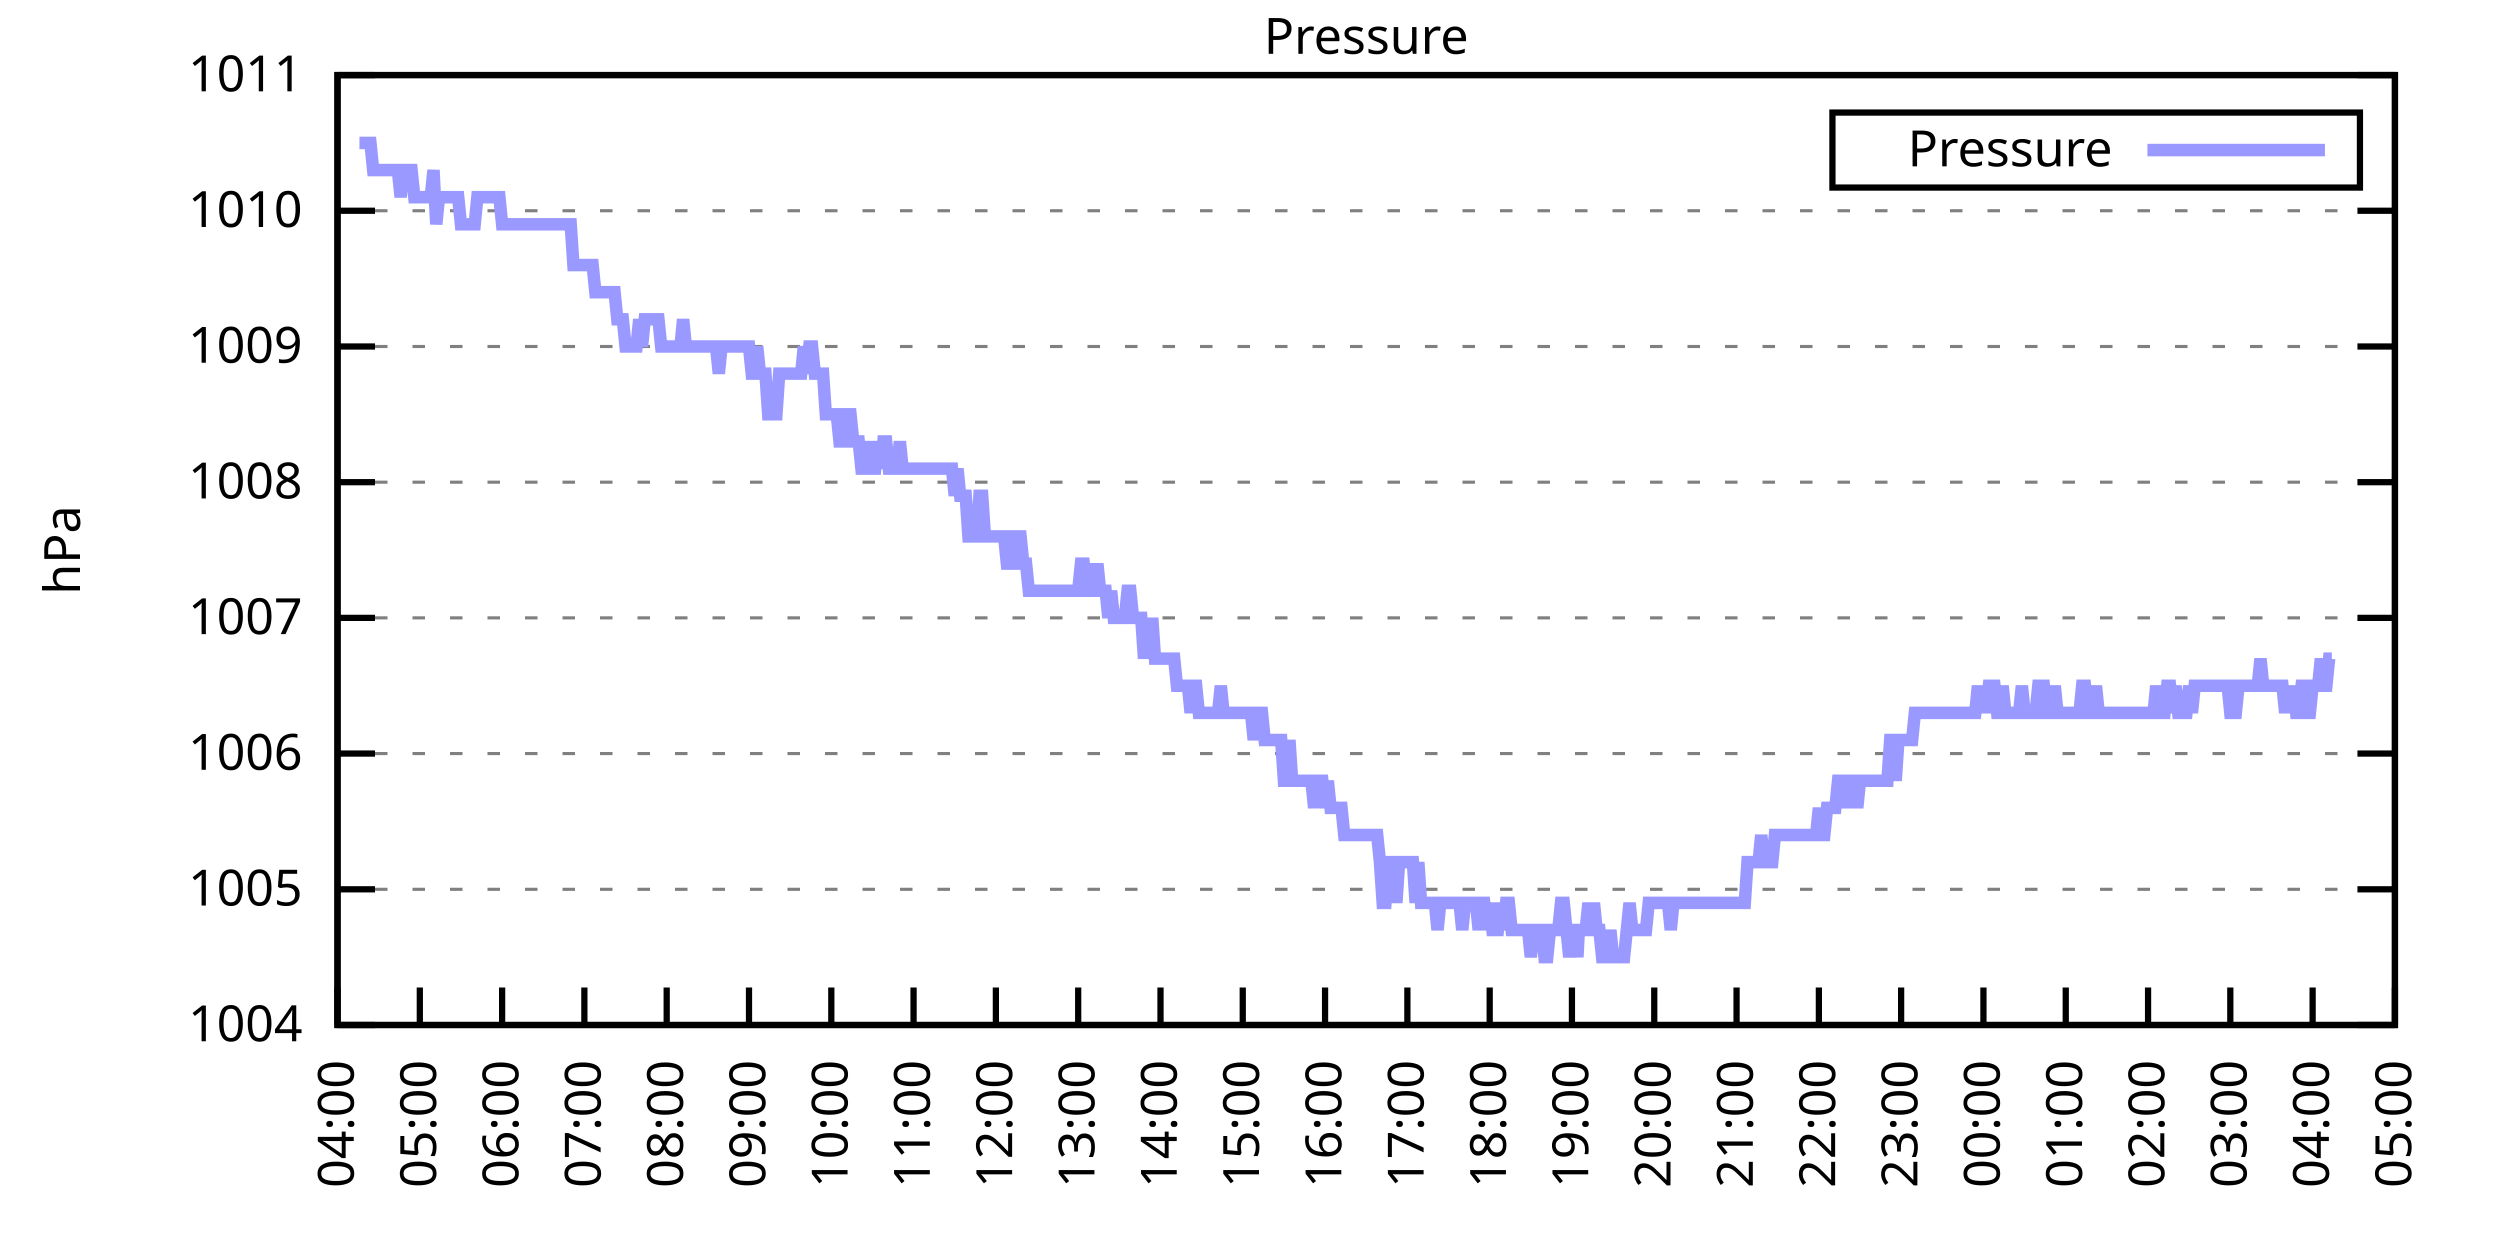
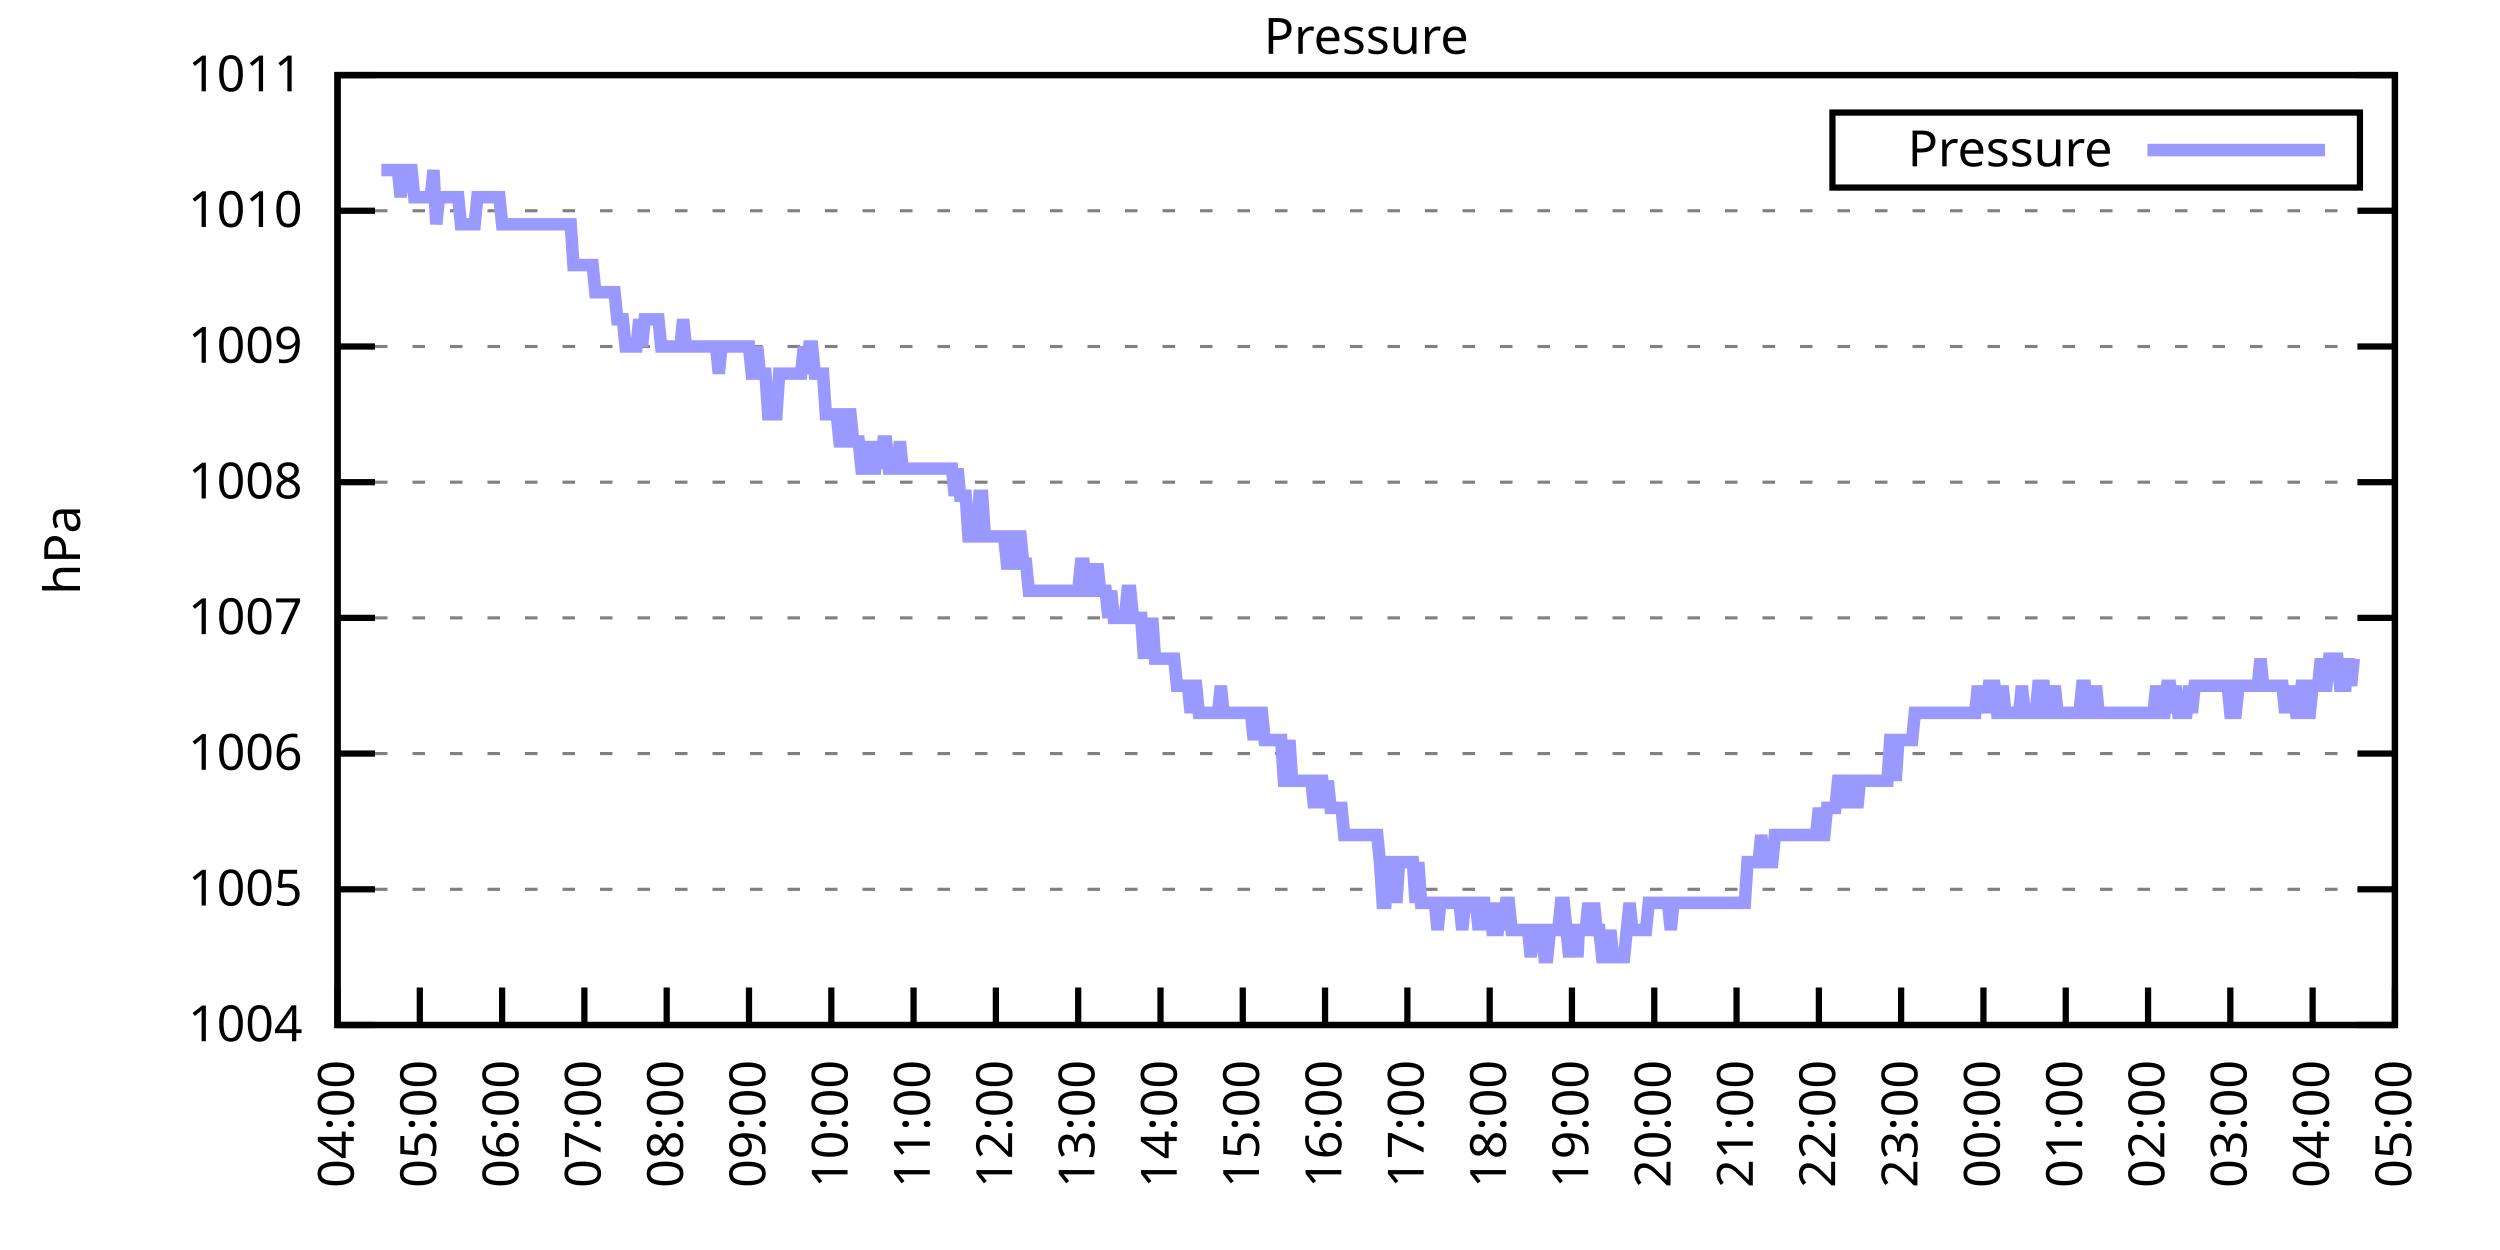
<svg xmlns="http://www.w3.org/2000/svg" xmlns:xlink="http://www.w3.org/1999/xlink" width="400" height="200" viewBox="0 0 400 200">
  <g id="gnuplot_canvas">
    <rect x="0" y="0" width="400" height="200" fill="none" />
    <defs>
      <circle id="gpDot" r="0.5" stroke-width="0.5" stroke="currentColor" />
      <path id="gpPt0" stroke-width="0.333" stroke="currentColor" d="M-1,0 h2 M0,-1 v2" />
      <path id="gpPt1" stroke-width="0.333" stroke="currentColor" d="M-1,-1 L1,1 M1,-1 L-1,1" />
      <path id="gpPt2" stroke-width="0.333" stroke="currentColor" d="M-1,0 L1,0 M0,-1 L0,1 M-1,-1 L1,1 M-1,1 L1,-1" />
      <rect id="gpPt3" stroke-width="0.333" stroke="currentColor" x="-1" y="-1" width="2" height="2" />
      <rect id="gpPt4" stroke-width="0.333" stroke="currentColor" fill="currentColor" x="-1" y="-1" width="2" height="2" />
      <circle id="gpPt5" stroke-width="0.333" stroke="currentColor" cx="0" cy="0" r="1" />
      <use xlink:href="#gpPt5" id="gpPt6" fill="currentColor" stroke="none" />
      <path id="gpPt7" stroke-width="0.333" stroke="currentColor" d="M0,-1.33 L-1.33,0.67 L1.33,0.67 z" />
      <use xlink:href="#gpPt7" id="gpPt8" fill="currentColor" stroke="none" />
      <use xlink:href="#gpPt7" id="gpPt9" stroke="currentColor" transform="rotate(180)" />
      <use xlink:href="#gpPt9" id="gpPt10" fill="currentColor" stroke="none" />
      <use xlink:href="#gpPt3" id="gpPt11" stroke="currentColor" transform="rotate(45)" />
      <use xlink:href="#gpPt11" id="gpPt12" fill="currentColor" stroke="none" />
      <path id="gpPt13" stroke-width="0.333" stroke="currentColor" d="M0,1.330 L1.265,0.411 L0.782,-1.067 L-0.782,-1.076 L-1.265,0.411 z" />
      <use xlink:href="#gpPt13" id="gpPt14" fill="currentColor" stroke="none" />
      <filter id="textbox" filterUnits="objectBoundingBox" x="0" y="0" height="1" width="1">
        <feFlood flood-color="white" flood-opacity="1" result="bgnd" />
        <feComposite in="SourceGraphic" in2="bgnd" operator="atop" />
      </filter>
      <filter id="greybox" filterUnits="objectBoundingBox" x="0" y="0" height="1" width="1">
        <feFlood flood-color="lightgrey" flood-opacity="1" result="grey" />
        <feComposite in="SourceGraphic" in2="grey" operator="atop" />
      </filter>
    </defs>
    <g fill="none" color="white" stroke="currentColor" stroke-width="1.00" stroke-linecap="butt" stroke-linejoin="miter">
</g>
    <g fill="none" color="black" stroke="currentColor" stroke-width="1.00" stroke-linecap="butt" stroke-linejoin="miter">
      <g stroke="none" shape-rendering="crispEdges">
        <polygon fill="rgb(255, 255, 255)" points="54.00,164.00 383.18,164.00 383.18,12.02 54.00,12.02 " />
      </g>
    </g>
    <g fill="none" color="black" stroke="currentColor" stroke-width="1.00" stroke-linecap="butt" stroke-linejoin="miter">
</g>
    <g fill="none" color="black" stroke="black" stroke-width="0.50" stroke-linecap="butt" stroke-linejoin="miter">
</g>
    <g fill="none" color="gray" stroke="currentColor" stroke-width="0.50" stroke-linecap="butt" stroke-linejoin="miter">
      <path stroke="gray" stroke-dasharray="2,4" class="gridline" d="M54.00,164.00 L383.19,164.00  " />
    </g>
    <g fill="none" color="gray" stroke="gray" stroke-width="1.00" stroke-linecap="butt" stroke-linejoin="miter">
</g>
    <g fill="none" color="black" stroke="currentColor" stroke-width="1.00" stroke-linecap="butt" stroke-linejoin="miter">
      <path stroke="black" d="M54.00,164.00 L60.00,164.00 M383.19,164.00 L377.19,164.00  " />
      <g transform="translate(48.40,166.60)" stroke="none" fill="black" font-family="Sans" font-size="8.00" text-anchor="end">
        <text>
          <tspan font-family="Sans"> 1004</tspan>
        </text>
      </g>
    </g>
    <g fill="none" color="black" stroke="currentColor" stroke-width="1.00" stroke-linecap="butt" stroke-linejoin="miter">
</g>
    <g fill="none" color="black" stroke="black" stroke-width="0.50" stroke-linecap="butt" stroke-linejoin="miter">
</g>
    <g fill="none" color="gray" stroke="currentColor" stroke-width="0.50" stroke-linecap="butt" stroke-linejoin="miter">
      <path stroke="gray" stroke-dasharray="2,4" class="gridline" d="M54.00,142.29 L383.19,142.29  " />
    </g>
    <g fill="none" color="gray" stroke="gray" stroke-width="1.00" stroke-linecap="butt" stroke-linejoin="miter">
</g>
    <g fill="none" color="black" stroke="currentColor" stroke-width="1.00" stroke-linecap="butt" stroke-linejoin="miter">
      <path stroke="black" d="M54.00,142.29 L60.00,142.29 M383.19,142.29 L377.19,142.29  " />
      <g transform="translate(48.40,144.89)" stroke="none" fill="black" font-family="Sans" font-size="8.00" text-anchor="end">
        <text>
          <tspan font-family="Sans"> 1005</tspan>
        </text>
      </g>
    </g>
    <g fill="none" color="black" stroke="currentColor" stroke-width="1.00" stroke-linecap="butt" stroke-linejoin="miter">
</g>
    <g fill="none" color="black" stroke="black" stroke-width="0.50" stroke-linecap="butt" stroke-linejoin="miter">
</g>
    <g fill="none" color="gray" stroke="currentColor" stroke-width="0.50" stroke-linecap="butt" stroke-linejoin="miter">
      <path stroke="gray" stroke-dasharray="2,4" class="gridline" d="M54.00,120.57 L383.19,120.57  " />
    </g>
    <g fill="none" color="gray" stroke="gray" stroke-width="1.00" stroke-linecap="butt" stroke-linejoin="miter">
</g>
    <g fill="none" color="black" stroke="currentColor" stroke-width="1.00" stroke-linecap="butt" stroke-linejoin="miter">
      <path stroke="black" d="M54.00,120.57 L60.00,120.57 M383.19,120.57 L377.19,120.57  " />
      <g transform="translate(48.40,123.17)" stroke="none" fill="black" font-family="Sans" font-size="8.00" text-anchor="end">
        <text>
          <tspan font-family="Sans"> 1006</tspan>
        </text>
      </g>
    </g>
    <g fill="none" color="black" stroke="currentColor" stroke-width="1.00" stroke-linecap="butt" stroke-linejoin="miter">
</g>
    <g fill="none" color="black" stroke="black" stroke-width="0.50" stroke-linecap="butt" stroke-linejoin="miter">
</g>
    <g fill="none" color="gray" stroke="currentColor" stroke-width="0.50" stroke-linecap="butt" stroke-linejoin="miter">
      <path stroke="gray" stroke-dasharray="2,4" class="gridline" d="M54.00,98.86 L383.19,98.86  " />
    </g>
    <g fill="none" color="gray" stroke="gray" stroke-width="1.00" stroke-linecap="butt" stroke-linejoin="miter">
</g>
    <g fill="none" color="black" stroke="currentColor" stroke-width="1.00" stroke-linecap="butt" stroke-linejoin="miter">
      <path stroke="black" d="M54.00,98.86 L60.00,98.86 M383.19,98.86 L377.19,98.86  " />
      <g transform="translate(48.40,101.46)" stroke="none" fill="black" font-family="Sans" font-size="8.00" text-anchor="end">
        <text>
          <tspan font-family="Sans"> 1007</tspan>
        </text>
      </g>
    </g>
    <g fill="none" color="black" stroke="currentColor" stroke-width="1.00" stroke-linecap="butt" stroke-linejoin="miter">
</g>
    <g fill="none" color="black" stroke="black" stroke-width="0.50" stroke-linecap="butt" stroke-linejoin="miter">
</g>
    <g fill="none" color="gray" stroke="currentColor" stroke-width="0.50" stroke-linecap="butt" stroke-linejoin="miter">
      <path stroke="gray" stroke-dasharray="2,4" class="gridline" d="M54.00,77.15 L383.19,77.15  " />
    </g>
    <g fill="none" color="gray" stroke="gray" stroke-width="1.00" stroke-linecap="butt" stroke-linejoin="miter">
</g>
    <g fill="none" color="black" stroke="currentColor" stroke-width="1.00" stroke-linecap="butt" stroke-linejoin="miter">
      <path stroke="black" d="M54.00,77.15 L60.00,77.15 M383.19,77.15 L377.19,77.15  " />
      <g transform="translate(48.40,79.75)" stroke="none" fill="black" font-family="Sans" font-size="8.00" text-anchor="end">
        <text>
          <tspan font-family="Sans"> 1008</tspan>
        </text>
      </g>
    </g>
    <g fill="none" color="black" stroke="currentColor" stroke-width="1.00" stroke-linecap="butt" stroke-linejoin="miter">
</g>
    <g fill="none" color="black" stroke="black" stroke-width="0.50" stroke-linecap="butt" stroke-linejoin="miter">
</g>
    <g fill="none" color="gray" stroke="currentColor" stroke-width="0.50" stroke-linecap="butt" stroke-linejoin="miter">
      <path stroke="gray" stroke-dasharray="2,4" class="gridline" d="M54.00,55.44 L383.19,55.44  " />
    </g>
    <g fill="none" color="gray" stroke="gray" stroke-width="1.00" stroke-linecap="butt" stroke-linejoin="miter">
</g>
    <g fill="none" color="black" stroke="currentColor" stroke-width="1.00" stroke-linecap="butt" stroke-linejoin="miter">
      <path stroke="black" d="M54.00,55.44 L60.00,55.44 M383.19,55.44 L377.19,55.44  " />
      <g transform="translate(48.40,58.04)" stroke="none" fill="black" font-family="Sans" font-size="8.00" text-anchor="end">
        <text>
          <tspan font-family="Sans"> 1009</tspan>
        </text>
      </g>
    </g>
    <g fill="none" color="black" stroke="currentColor" stroke-width="1.00" stroke-linecap="butt" stroke-linejoin="miter">
</g>
    <g fill="none" color="black" stroke="black" stroke-width="0.50" stroke-linecap="butt" stroke-linejoin="miter">
</g>
    <g fill="none" color="gray" stroke="currentColor" stroke-width="0.50" stroke-linecap="butt" stroke-linejoin="miter">
      <path stroke="gray" stroke-dasharray="2,4" class="gridline" d="M54.00,33.72 L383.19,33.72  " />
    </g>
    <g fill="none" color="gray" stroke="gray" stroke-width="1.00" stroke-linecap="butt" stroke-linejoin="miter">
</g>
    <g fill="none" color="black" stroke="currentColor" stroke-width="1.00" stroke-linecap="butt" stroke-linejoin="miter">
      <path stroke="black" d="M54.00,33.72 L60.00,33.72 M383.19,33.72 L377.19,33.72  " />
      <g transform="translate(48.40,36.32)" stroke="none" fill="black" font-family="Sans" font-size="8.00" text-anchor="end">
        <text>
          <tspan font-family="Sans"> 1010</tspan>
        </text>
      </g>
    </g>
    <g fill="none" color="black" stroke="currentColor" stroke-width="1.00" stroke-linecap="butt" stroke-linejoin="miter">
</g>
    <g fill="none" color="black" stroke="black" stroke-width="0.50" stroke-linecap="butt" stroke-linejoin="miter">
</g>
    <g fill="none" color="gray" stroke="currentColor" stroke-width="0.50" stroke-linecap="butt" stroke-linejoin="miter">
      <path stroke="gray" stroke-dasharray="2,4" class="gridline" d="M54.00,12.01 L383.19,12.01  " />
    </g>
    <g fill="none" color="gray" stroke="gray" stroke-width="1.00" stroke-linecap="butt" stroke-linejoin="miter">
</g>
    <g fill="none" color="black" stroke="currentColor" stroke-width="1.00" stroke-linecap="butt" stroke-linejoin="miter">
      <path stroke="black" d="M54.00,12.01 L60.00,12.01 M383.19,12.01 L377.19,12.01  " />
      <g transform="translate(48.40,14.61)" stroke="none" fill="black" font-family="Sans" font-size="8.00" text-anchor="end">
        <text>
          <tspan font-family="Sans"> 1011</tspan>
        </text>
      </g>
    </g>
    <g fill="none" color="black" stroke="currentColor" stroke-width="1.00" stroke-linecap="butt" stroke-linejoin="miter">
      <path stroke="black" d="M54.00,164.00 L54.00,158.00  " />
      <g transform="translate(56.60,169.60) rotate(270.00)" stroke="none" fill="black" font-family="Sans" font-size="8.00" text-anchor="end">
        <text>
          <tspan font-family="Sans">04:00</tspan>
        </text>
      </g>
    </g>
    <g fill="none" color="black" stroke="currentColor" stroke-width="1.00" stroke-linecap="butt" stroke-linejoin="miter">
      <path stroke="black" d="M67.17,164.00 L67.17,158.00  " />
      <g transform="translate(69.77,169.60) rotate(270.00)" stroke="none" fill="black" font-family="Sans" font-size="8.00" text-anchor="end">
        <text>
          <tspan font-family="Sans">05:00</tspan>
        </text>
      </g>
    </g>
    <g fill="none" color="black" stroke="currentColor" stroke-width="1.00" stroke-linecap="butt" stroke-linejoin="miter">
      <path stroke="black" d="M80.34,164.00 L80.34,158.00  " />
      <g transform="translate(82.94,169.60) rotate(270.00)" stroke="none" fill="black" font-family="Sans" font-size="8.00" text-anchor="end">
        <text>
          <tspan font-family="Sans">06:00</tspan>
        </text>
      </g>
    </g>
    <g fill="none" color="black" stroke="currentColor" stroke-width="1.00" stroke-linecap="butt" stroke-linejoin="miter">
      <path stroke="black" d="M93.50,164.00 L93.50,158.00  " />
      <g transform="translate(96.10,169.60) rotate(270.00)" stroke="none" fill="black" font-family="Sans" font-size="8.00" text-anchor="end">
        <text>
          <tspan font-family="Sans">07:00</tspan>
        </text>
      </g>
    </g>
    <g fill="none" color="black" stroke="currentColor" stroke-width="1.00" stroke-linecap="butt" stroke-linejoin="miter">
      <path stroke="black" d="M106.67,164.00 L106.67,158.00  " />
      <g transform="translate(109.27,169.60) rotate(270.00)" stroke="none" fill="black" font-family="Sans" font-size="8.00" text-anchor="end">
        <text>
          <tspan font-family="Sans">08:00</tspan>
        </text>
      </g>
    </g>
    <g fill="none" color="black" stroke="currentColor" stroke-width="1.00" stroke-linecap="butt" stroke-linejoin="miter">
      <path stroke="black" d="M119.84,164.00 L119.84,158.00  " />
      <g transform="translate(122.44,169.60) rotate(270.00)" stroke="none" fill="black" font-family="Sans" font-size="8.00" text-anchor="end">
        <text>
          <tspan font-family="Sans">09:00</tspan>
        </text>
      </g>
    </g>
    <g fill="none" color="black" stroke="currentColor" stroke-width="1.00" stroke-linecap="butt" stroke-linejoin="miter">
      <path stroke="black" d="M133.01,164.00 L133.01,158.00  " />
      <g transform="translate(135.61,169.60) rotate(270.00)" stroke="none" fill="black" font-family="Sans" font-size="8.00" text-anchor="end">
        <text>
          <tspan font-family="Sans">10:00</tspan>
        </text>
      </g>
    </g>
    <g fill="none" color="black" stroke="currentColor" stroke-width="1.00" stroke-linecap="butt" stroke-linejoin="miter">
      <path stroke="black" d="M146.17,164.00 L146.17,158.00  " />
      <g transform="translate(148.77,169.60) rotate(270.00)" stroke="none" fill="black" font-family="Sans" font-size="8.00" text-anchor="end">
        <text>
          <tspan font-family="Sans">11:00</tspan>
        </text>
      </g>
    </g>
    <g fill="none" color="black" stroke="currentColor" stroke-width="1.00" stroke-linecap="butt" stroke-linejoin="miter">
      <path stroke="black" d="M159.34,164.00 L159.34,158.00  " />
      <g transform="translate(161.94,169.60) rotate(270.00)" stroke="none" fill="black" font-family="Sans" font-size="8.00" text-anchor="end">
        <text>
          <tspan font-family="Sans">12:00</tspan>
        </text>
      </g>
    </g>
    <g fill="none" color="black" stroke="currentColor" stroke-width="1.00" stroke-linecap="butt" stroke-linejoin="miter">
      <path stroke="black" d="M172.51,164.00 L172.51,158.00  " />
      <g transform="translate(175.11,169.60) rotate(270.00)" stroke="none" fill="black" font-family="Sans" font-size="8.00" text-anchor="end">
        <text>
          <tspan font-family="Sans">13:00</tspan>
        </text>
      </g>
    </g>
    <g fill="none" color="black" stroke="currentColor" stroke-width="1.00" stroke-linecap="butt" stroke-linejoin="miter">
      <path stroke="black" d="M185.68,164.00 L185.68,158.00  " />
      <g transform="translate(188.28,169.60) rotate(270.00)" stroke="none" fill="black" font-family="Sans" font-size="8.00" text-anchor="end">
        <text>
          <tspan font-family="Sans">14:00</tspan>
        </text>
      </g>
    </g>
    <g fill="none" color="black" stroke="currentColor" stroke-width="1.00" stroke-linecap="butt" stroke-linejoin="miter">
      <path stroke="black" d="M198.84,164.00 L198.84,158.00  " />
      <g transform="translate(201.44,169.60) rotate(270.00)" stroke="none" fill="black" font-family="Sans" font-size="8.00" text-anchor="end">
        <text>
          <tspan font-family="Sans">15:00</tspan>
        </text>
      </g>
    </g>
    <g fill="none" color="black" stroke="currentColor" stroke-width="1.00" stroke-linecap="butt" stroke-linejoin="miter">
      <path stroke="black" d="M212.01,164.00 L212.01,158.00  " />
      <g transform="translate(214.61,169.60) rotate(270.00)" stroke="none" fill="black" font-family="Sans" font-size="8.00" text-anchor="end">
        <text>
          <tspan font-family="Sans">16:00</tspan>
        </text>
      </g>
    </g>
    <g fill="none" color="black" stroke="currentColor" stroke-width="1.00" stroke-linecap="butt" stroke-linejoin="miter">
      <path stroke="black" d="M225.18,164.00 L225.18,158.00  " />
      <g transform="translate(227.78,169.60) rotate(270.00)" stroke="none" fill="black" font-family="Sans" font-size="8.00" text-anchor="end">
        <text>
          <tspan font-family="Sans">17:00</tspan>
        </text>
      </g>
    </g>
    <g fill="none" color="black" stroke="currentColor" stroke-width="1.00" stroke-linecap="butt" stroke-linejoin="miter">
      <path stroke="black" d="M238.35,164.00 L238.35,158.00  " />
      <g transform="translate(240.95,169.60) rotate(270.00)" stroke="none" fill="black" font-family="Sans" font-size="8.00" text-anchor="end">
        <text>
          <tspan font-family="Sans">18:00</tspan>
        </text>
      </g>
    </g>
    <g fill="none" color="black" stroke="currentColor" stroke-width="1.00" stroke-linecap="butt" stroke-linejoin="miter">
      <path stroke="black" d="M251.51,164.00 L251.51,158.00  " />
      <g transform="translate(254.11,169.60) rotate(270.00)" stroke="none" fill="black" font-family="Sans" font-size="8.00" text-anchor="end">
        <text>
          <tspan font-family="Sans">19:00</tspan>
        </text>
      </g>
    </g>
    <g fill="none" color="black" stroke="currentColor" stroke-width="1.00" stroke-linecap="butt" stroke-linejoin="miter">
      <path stroke="black" d="M264.68,164.00 L264.68,158.00  " />
      <g transform="translate(267.28,169.60) rotate(270.00)" stroke="none" fill="black" font-family="Sans" font-size="8.00" text-anchor="end">
        <text>
          <tspan font-family="Sans">20:00</tspan>
        </text>
      </g>
    </g>
    <g fill="none" color="black" stroke="currentColor" stroke-width="1.00" stroke-linecap="butt" stroke-linejoin="miter">
      <path stroke="black" d="M277.85,164.00 L277.85,158.00  " />
      <g transform="translate(280.45,169.60) rotate(270.00)" stroke="none" fill="black" font-family="Sans" font-size="8.00" text-anchor="end">
        <text>
          <tspan font-family="Sans">21:00</tspan>
        </text>
      </g>
    </g>
    <g fill="none" color="black" stroke="currentColor" stroke-width="1.00" stroke-linecap="butt" stroke-linejoin="miter">
      <path stroke="black" d="M291.02,164.00 L291.02,158.00  " />
      <g transform="translate(293.62,169.60) rotate(270.00)" stroke="none" fill="black" font-family="Sans" font-size="8.00" text-anchor="end">
        <text>
          <tspan font-family="Sans">22:00</tspan>
        </text>
      </g>
    </g>
    <g fill="none" color="black" stroke="currentColor" stroke-width="1.00" stroke-linecap="butt" stroke-linejoin="miter">
      <path stroke="black" d="M304.18,164.00 L304.18,158.00  " />
      <g transform="translate(306.78,169.60) rotate(270.00)" stroke="none" fill="black" font-family="Sans" font-size="8.00" text-anchor="end">
        <text>
          <tspan font-family="Sans">23:00</tspan>
        </text>
      </g>
    </g>
    <g fill="none" color="black" stroke="currentColor" stroke-width="1.00" stroke-linecap="butt" stroke-linejoin="miter">
      <path stroke="black" d="M317.35,164.00 L317.35,158.00  " />
      <g transform="translate(319.95,169.60) rotate(270.00)" stroke="none" fill="black" font-family="Sans" font-size="8.00" text-anchor="end">
        <text>
          <tspan font-family="Sans">00:00</tspan>
        </text>
      </g>
    </g>
    <g fill="none" color="black" stroke="currentColor" stroke-width="1.00" stroke-linecap="butt" stroke-linejoin="miter">
      <path stroke="black" d="M330.52,164.00 L330.52,158.00  " />
      <g transform="translate(333.12,169.60) rotate(270.00)" stroke="none" fill="black" font-family="Sans" font-size="8.00" text-anchor="end">
        <text>
          <tspan font-family="Sans">01:00</tspan>
        </text>
      </g>
    </g>
    <g fill="none" color="black" stroke="currentColor" stroke-width="1.00" stroke-linecap="butt" stroke-linejoin="miter">
      <path stroke="black" d="M343.69,164.00 L343.69,158.00  " />
      <g transform="translate(346.29,169.60) rotate(270.00)" stroke="none" fill="black" font-family="Sans" font-size="8.00" text-anchor="end">
        <text>
          <tspan font-family="Sans">02:00</tspan>
        </text>
      </g>
    </g>
    <g fill="none" color="black" stroke="currentColor" stroke-width="1.00" stroke-linecap="butt" stroke-linejoin="miter">
      <path stroke="black" d="M356.85,164.00 L356.85,158.00  " />
      <g transform="translate(359.45,169.60) rotate(270.00)" stroke="none" fill="black" font-family="Sans" font-size="8.00" text-anchor="end">
        <text>
          <tspan font-family="Sans">03:00</tspan>
        </text>
      </g>
    </g>
    <g fill="none" color="black" stroke="currentColor" stroke-width="1.00" stroke-linecap="butt" stroke-linejoin="miter">
      <path stroke="black" d="M370.02,164.00 L370.02,158.00  " />
      <g transform="translate(372.62,169.60) rotate(270.00)" stroke="none" fill="black" font-family="Sans" font-size="8.00" text-anchor="end">
        <text>
          <tspan font-family="Sans">04:00</tspan>
        </text>
      </g>
    </g>
    <g fill="none" color="black" stroke="currentColor" stroke-width="1.00" stroke-linecap="butt" stroke-linejoin="miter">
      <path stroke="black" d="M383.19,164.00 L383.19,158.00  " />
      <g transform="translate(385.79,169.60) rotate(270.00)" stroke="none" fill="black" font-family="Sans" font-size="8.00" text-anchor="end">
        <text>
          <tspan font-family="Sans">05:00</tspan>
        </text>
      </g>
    </g>
    <g fill="none" color="black" stroke="currentColor" stroke-width="1.00" stroke-linecap="butt" stroke-linejoin="miter">
</g>
    <g fill="none" color="black" stroke="currentColor" stroke-width="1.00" stroke-linecap="butt" stroke-linejoin="miter">
      <path stroke="black" d="M54.00,12.01 L54.00,164.00 L383.19,164.00 L383.19,12.01 L54.00,12.01 Z  " />
    </g>
    <g fill="none" color="black" stroke="currentColor" stroke-width="1.00" stroke-linecap="butt" stroke-linejoin="miter">
</g>
    <g fill="none" color="black" stroke="currentColor" stroke-width="1.00" stroke-linecap="butt" stroke-linejoin="miter">
      <path stroke="black" d="M293.19,30.01 L293.19,18.01 L377.59,18.01 L377.59,30.01 L293.19,30.01 Z  " />
    </g>
    <g id="Pressure_plot_1">
      <g fill="none" color="white" stroke="black" stroke-width="2.00" stroke-linecap="butt" stroke-linejoin="miter">
</g>
      <g fill="none" color="black" stroke="currentColor" stroke-width="2.00" stroke-linecap="butt" stroke-linejoin="miter">
        <g transform="translate(337.99,26.61)" stroke="none" fill="black" font-family="Sans" font-size="8.00" text-anchor="end">
          <text>
            <tspan font-family="Sans">Pressure</tspan>
          </text>
        </g>
      </g>
      <g fill="none" color="black" stroke="currentColor" stroke-width="2.00" stroke-linecap="butt" stroke-linejoin="miter">
-         <path stroke="rgb(153, 153, 255)" d="M343.59,24.01 L371.99,24.01 M57.51,22.87 L57.95,22.87 L58.39,22.87 L58.83,22.87 L59.27,22.87 L59.71,27.21   L60.14,27.21 L60.58,27.21 L61.02,27.21 L61.46,27.21 L61.90,27.21 L62.34,27.21 L62.78,27.21 L63.22,27.21   L63.66,27.21 L64.10,31.55 L64.53,27.21 L64.97,27.21 L65.41,27.21 L65.85,27.21 L66.29,31.55 L66.73,31.55   L67.17,31.55 L67.61,31.55 L68.05,31.55 L68.48,31.55 L68.92,31.55 L69.36,27.21 L69.80,35.89 L70.24,31.55   L70.68,31.55 L71.12,31.55 L71.56,31.55 L72.00,31.55 L72.43,31.55 L72.87,31.55 L73.31,31.55 L73.75,35.89   L74.19,35.89 L74.63,35.89 L75.07,35.89 L75.51,35.89 L75.95,35.89 L76.38,31.55 L76.82,31.55 L77.26,31.55   L77.70,31.55 L78.14,31.55 L78.58,31.55 L79.02,31.55 L79.46,31.55 L79.90,31.55 L80.34,35.89 L80.77,35.89   L81.21,35.89 L81.65,35.89 L82.09,35.89 L82.53,35.89 L82.97,35.89 L83.41,35.89 L83.85,35.89 L84.29,35.89   L84.72,35.89 L85.16,35.89 L85.60,35.89 L86.04,35.89 L86.48,35.89 L86.92,35.89 L87.36,35.89 L87.80,35.89   L88.24,35.89 L88.67,35.89 L89.11,35.89 L89.55,35.89 L89.99,35.89 L90.43,35.89 L90.87,35.89 L91.31,35.89   L91.75,42.41 L92.19,42.41 L92.62,42.41 L93.06,42.41 L93.50,42.41 L93.94,42.41 L94.38,42.41 L94.82,42.41   L95.26,46.75 L95.70,46.75 L96.14,46.75 L96.58,46.75 L97.01,46.75 L97.45,46.75 L97.89,46.75 L98.33,46.75   L98.77,51.09 L99.21,51.09 L99.65,51.09 L100.09,55.44 L100.53,55.44 L100.96,55.44 L101.40,55.44 L101.84,55.44   L102.28,51.09 L102.72,55.44 L103.16,51.09 L103.60,51.09 L104.04,51.09 L104.48,51.09 L104.91,51.09 L105.35,51.09   L105.79,55.44 L106.23,55.44 L106.67,55.44 L107.11,55.44 L107.55,55.44 L107.99,55.44 L108.43,55.44 L108.87,55.44   L109.30,51.09 L109.74,55.44 L110.18,55.44 L110.62,55.44 L111.06,55.44 L111.50,55.44 L111.94,55.44 L112.38,55.44   L112.82,55.44 L113.25,55.44 L113.69,55.44 L114.13,55.44 L114.57,55.44 L115.01,59.78 L115.45,55.44 L115.89,55.44   L116.33,55.44 L116.77,55.44 L117.20,55.44 L117.64,55.44 L118.08,55.44 L118.52,55.44 L118.96,55.44 L119.40,55.44   L119.84,55.44 L120.28,59.78 L120.72,59.78 L121.15,55.44 L121.59,59.78 L122.03,59.78 L122.47,59.78 L122.91,66.29   L123.35,66.29 L123.79,66.29 L124.23,66.29 L124.67,59.78 L125.11,59.78 L125.54,59.78 L125.98,59.78 L126.42,59.78   L126.86,59.78 L127.30,59.78 L127.74,59.78 L128.18,59.78 L128.62,55.44 L129.06,59.78 L129.49,55.44 L129.93,55.44   L130.37,59.78 L130.81,59.78 L131.25,59.78 L131.69,59.78 L132.13,66.29 L132.57,66.29 L133.01,66.29 L133.44,66.29   L133.88,66.29 L134.32,70.63 L134.76,70.63 L135.20,66.29 L135.64,66.29 L136.08,66.29 L136.52,70.63 L136.96,70.63   L137.39,70.63 L137.83,74.98 L138.27,74.98 L138.71,70.63 L139.15,74.98 L139.59,74.98 L140.03,74.98 L140.47,70.63   L140.91,74.98 L141.35,70.63 L141.78,70.63 L142.22,74.98 L142.66,74.98 L143.10,74.98 L143.54,74.98 L143.98,70.63   L144.42,74.98 L144.86,74.98 L145.30,74.98 L145.73,74.98 L146.17,74.98 L146.61,74.98 L147.05,74.98 L147.49,74.98   L147.93,74.98 L148.37,74.98 L148.81,74.98 L149.25,74.98 L149.68,74.98 L150.12,74.98 L150.56,74.98 L151.00,74.98   L151.44,74.98 L151.88,74.98 L152.32,74.98 L152.76,79.32 L153.20,74.98 L153.63,79.32 L154.07,79.32 L154.51,79.32   L154.95,85.83 L155.39,85.83 L155.83,85.83 L156.27,85.83 L156.71,79.32 L157.15,79.32 L157.59,85.83 L158.02,85.83   L158.46,85.83 L158.90,85.83 L159.34,85.83 L159.78,85.83 L160.22,85.83 L160.66,85.83 L161.10,90.18 L161.54,90.18   L161.97,90.18 L162.41,85.83 L162.85,85.83 L163.29,85.83 L163.73,90.18 L164.17,90.18 L164.61,94.52 L165.05,94.52   L165.49,94.52 L165.92,94.52 L166.36,94.52 L166.80,94.52 L167.24,94.52 L167.68,94.52 L168.12,94.52 L168.56,94.52   L169.00,94.52 L169.44,94.52 L169.87,94.52 L170.31,94.52 L170.75,94.52 L171.19,94.52 L171.63,94.52 L172.07,94.52   L172.51,94.52 L172.95,90.18 L173.39,90.18 L173.83,94.52 L174.26,94.52 L174.70,90.18 L175.14,94.52 L175.58,90.18   L176.02,94.52 L176.46,94.52 L176.90,94.52 L177.34,98.86 L177.78,94.52 L178.21,98.86 L178.65,98.86 L179.09,98.86   L179.53,98.86 L179.97,98.86 L180.41,94.52 L180.85,94.52 L181.29,98.86 L181.73,98.86 L182.16,98.86 L182.60,98.86   L183.04,105.38 L183.48,98.86 L183.92,105.38 L184.36,98.86 L184.80,105.38 L185.24,105.38 L185.68,105.38 L186.11,105.38   L186.55,105.38 L186.99,105.38 L187.43,105.38 L187.87,105.38 L188.31,109.72 L188.75,109.72 L189.19,109.72 L189.63,109.72   L190.07,109.72 L190.50,114.06 L190.94,109.72 L191.38,109.72 L191.82,114.06 L192.26,114.06 L192.70,114.06 L193.14,114.06   L193.58,114.06 L194.02,114.06 L194.45,114.06 L194.89,114.06 L195.33,109.72 L195.77,114.06 L196.21,114.06 L196.65,114.06   L197.09,114.06 L197.53,114.06 L197.97,114.06 L198.40,114.06 L198.84,114.06 L199.28,114.06 L199.72,114.06 L200.16,114.06   L200.60,118.40 L201.04,114.06 L201.48,114.06 L201.92,114.06 L202.35,118.40 L202.79,118.40 L203.23,118.40 L203.67,118.40   L204.11,118.40 L204.55,118.40 L204.99,118.40 L205.43,124.92 L205.87,124.92 L206.31,118.40 L206.74,124.92 L207.18,124.92   L207.62,124.92 L208.06,124.92 L208.50,124.92 L208.94,124.92 L209.38,124.92 L209.82,124.92 L210.26,129.26 L210.69,124.92   L211.13,124.92 L211.57,124.92 L212.01,129.26 L212.45,124.92 L212.89,129.26 L213.33,129.26 L213.77,129.26 L214.21,129.26   L214.64,129.26 L215.08,133.60 L215.52,133.60 L215.96,133.60 L216.40,133.60 L216.84,133.60 L217.28,133.60 L217.72,133.60   L218.16,133.60 L218.60,133.60 L219.03,133.60 L219.47,133.60 L219.91,133.60 L220.35,133.60 L220.79,137.94 L221.23,144.46   L221.67,144.46 L222.11,137.94 L222.55,137.94 L222.98,137.94 L223.42,144.46 L223.86,137.94 L224.30,137.94 L224.74,137.94   L225.18,137.94 L225.62,137.94 L226.06,137.94 L226.50,144.46 L226.93,137.94 L227.37,144.46 L227.81,144.46 L228.25,144.46   L228.69,144.46 L229.13,144.46 L229.57,144.46 L230.01,148.80 L230.45,144.46 L230.88,144.46 L231.32,144.46 L231.76,144.46   L232.20,144.46 L232.64,144.46 L233.08,144.46 L233.52,144.46 L233.96,148.80 L234.40,144.46 L234.84,144.46 L235.27,144.46   L235.71,144.46 L236.15,144.46 L236.59,148.80 L237.03,144.46 L237.47,144.46 L237.91,148.80 L238.35,144.46 L238.79,148.80   L239.22,148.80 L239.66,148.80 L240.10,144.46 L240.54,148.80 L240.98,144.46 L241.42,144.46 L241.86,148.80 L242.30,148.80   L242.74,148.80 L243.17,148.80 L243.61,148.80 L244.05,148.80 L244.49,148.80 L244.93,153.14 L245.37,148.80 L245.81,148.80   L246.25,148.80 L246.69,148.80 L247.12,153.14 L247.56,153.14 L248.00,148.80 L248.44,148.80 L248.88,148.80 L249.32,148.80   L249.76,144.46 L250.20,144.46 L250.64,148.80 L251.08,153.14 L251.51,148.80 L251.95,148.80 L252.39,153.14 L252.61,148.80   L253.27,148.80 L253.71,148.80 L254.15,144.46 L254.59,148.80 L255.03,144.46 L255.46,148.80 L255.90,148.80 L256.34,153.14   L256.78,153.14 L257.22,153.14 L257.66,148.80 L258.10,153.14 L258.54,153.14 L258.98,153.14 L259.41,153.14 L259.85,153.14   L260.29,148.80 L260.73,144.46 L261.17,148.80 L261.61,148.80 L262.05,148.80 L262.49,148.80 L262.93,148.80 L263.36,148.80   L263.80,144.46 L264.24,144.46 L264.68,144.46 L265.12,144.46 L265.56,144.46 L266.00,144.46 L266.44,144.46 L266.88,144.46   L267.32,148.80 L267.75,144.46 L268.19,144.46 L268.63,144.46 L269.07,144.46 L269.51,144.46 L269.95,144.46 L270.39,144.46   L270.83,144.46 L271.27,144.46 L271.70,144.46 L272.14,144.46 L272.58,144.46 L273.02,144.46 L273.46,144.46 L273.90,144.46   L274.34,144.46 L274.78,144.46 L275.22,144.46 L275.65,144.46 L276.09,144.46 L276.53,144.46 L276.97,144.46 L277.41,144.46   L277.85,144.46 L278.29,144.46 L278.73,144.46 L279.17,144.46 L279.60,137.94 L280.04,137.94 L280.48,137.94 L280.92,137.94   L281.36,137.94 L281.80,133.60 L282.24,137.94 L282.68,137.94 L283.12,137.94 L283.56,137.94 L283.99,133.60 L284.43,133.60   L284.87,133.60 L285.31,133.60 L285.75,133.60 L286.19,133.60 L286.63,133.60 L287.07,133.60 L287.51,133.60 L287.94,133.60   L288.38,133.60 L288.82,133.60 L289.26,133.60 L289.70,133.60 L290.14,133.60 L290.58,133.60 L291.02,129.26 L291.46,133.60   L291.89,133.60 L292.33,129.26 L292.77,129.26 L293.21,129.26 L293.65,129.26 L294.09,124.92 L294.53,124.92 L294.97,129.26   L295.41,124.92 L295.84,124.92 L296.28,129.26 L296.72,124.92 L297.16,129.26 L297.60,124.92 L298.04,124.92 L298.48,124.92   L298.92,124.92 L299.36,124.92 L299.80,124.92 L300.23,124.92 L300.67,124.92 L301.11,124.92 L301.55,124.92 L301.99,124.92   L302.43,118.40 L302.87,118.40 L303.31,124.92 L303.75,118.40 L304.18,118.40 L304.62,118.40 L305.06,118.40 L305.50,118.40   L305.94,118.40 L306.38,114.06 L306.82,114.06 L307.26,114.06 L307.70,114.06 L308.13,114.06 L308.57,114.06 L309.01,114.06   L309.45,114.06 L309.89,114.06 L310.33,114.06 L310.77,114.06 L311.21,114.06 L311.65,114.06 L312.08,114.06 L312.52,114.06   L312.96,114.06 L313.40,114.06 L313.84,114.06 L314.28,114.06 L314.72,114.06 L315.16,114.06 L315.60,114.06 L316.04,114.06   L316.47,109.72 L316.91,114.06 L317.35,109.72 L317.79,114.06 L318.23,109.72 L318.67,109.72 L319.11,109.72 L319.55,114.06   L319.99,114.06 L320.42,109.72 L320.86,114.06 L321.30,114.06 L321.74,114.06 L322.18,114.06 L322.62,114.06 L323.06,114.06   L323.50,109.72 L323.94,114.06 L324.37,114.06 L324.81,114.06 L325.25,114.06 L325.69,114.06 L326.13,109.72 L326.57,109.72   L327.01,109.72 L327.45,114.06 L327.89,114.06 L328.33,114.06 L328.76,109.72 L329.20,114.06 L329.64,114.06 L330.08,114.06   L330.52,114.06 L330.96,114.06 L331.40,114.06 L331.84,114.06 L332.28,114.06 L332.71,114.06 L333.15,109.72 L333.59,109.72   L334.03,114.06 L334.47,114.06 L334.91,114.06 L335.35,109.72 L335.79,114.06 L336.23,114.06 L336.66,114.06 L337.10,114.06   L337.54,114.06 L337.98,114.06 L338.42,114.06 L338.86,114.06 L339.30,114.06 L339.74,114.06 L340.18,114.06 L340.61,114.06   L341.05,114.06 L341.49,114.06 L341.93,114.06 L342.37,114.06 L342.81,114.06 L343.25,114.06 L343.69,114.06 L344.13,114.06   L344.57,114.06 L345.00,109.72 L345.44,114.06 L345.88,114.06 L346.32,114.06 L346.76,109.72 L347.20,109.72 L347.64,114.06   L348.08,109.72 L348.52,114.06 L348.95,114.06 L349.39,114.06 L349.83,114.06 L350.27,109.72 L350.71,114.06 L351.15,109.72   L351.59,109.72 L352.03,109.72 L352.47,109.72 L352.90,109.72 L353.34,109.72 L353.78,109.72 L354.22,109.72 L354.66,109.72   L355.10,109.72 L355.54,109.72 L355.98,109.72 L356.42,109.72 L356.85,114.06 L357.29,114.06 L357.73,114.06 L358.17,109.72   L358.61,109.72 L359.05,109.72 L359.49,109.72 L359.93,109.72 L360.37,109.72 L360.81,109.72 L361.24,109.72 L361.68,105.38   L362.12,109.72 L362.56,109.72 L363.00,109.72 L363.44,109.72 L363.88,109.72 L364.32,109.72 L364.76,109.72 L365.19,109.72   L365.63,114.06 L366.07,109.72 L366.51,114.06 L366.95,109.72 L367.39,114.06 L367.83,114.06 L368.27,109.72 L368.71,109.72   L369.14,114.06 L369.58,114.06 L370.02,109.72 L370.46,109.72 L370.90,109.72 L371.34,105.38 L371.78,109.72 L372.22,109.72   L372.66,105.38 L373.09,105.38  " />
+         <path stroke="rgb(153, 153, 255)" d="M343.59,24.01 L371.99,24.01 M61.02,27.21 L61.46,27.21 L61.90,27.21 L62.34,27.21 L62.78,27.21 L63.22,27.21   L63.66,27.21 L64.10,31.55 L64.53,27.21 L64.97,27.21 L65.41,27.21 L65.85,27.21 L66.29,31.55 L66.73,31.55   L67.17,31.55 L67.61,31.55 L68.05,31.55 L68.48,31.55 L68.92,31.55 L69.36,27.21 L69.80,35.89 L70.24,31.55   L70.68,31.55 L71.12,31.55 L71.56,31.55 L72.00,31.55 L72.43,31.55 L72.87,31.55 L73.31,31.55 L73.75,35.89   L74.19,35.89 L74.63,35.89 L75.07,35.89 L75.51,35.89 L75.95,35.89 L76.38,31.55 L76.82,31.55 L77.26,31.55   L77.70,31.55 L78.14,31.55 L78.58,31.55 L79.02,31.55 L79.46,31.55 L79.90,31.55 L80.34,35.89 L80.77,35.89   L81.21,35.89 L81.65,35.89 L82.09,35.89 L82.53,35.89 L82.97,35.89 L83.41,35.89 L83.85,35.89 L84.29,35.89   L84.72,35.89 L85.16,35.89 L85.60,35.89 L86.04,35.89 L86.48,35.89 L86.92,35.89 L87.36,35.89 L87.80,35.89   L88.24,35.89 L88.67,35.89 L89.11,35.89 L89.55,35.89 L89.99,35.89 L90.43,35.89 L90.87,35.89 L91.31,35.89   L91.75,42.41 L92.19,42.41 L92.62,42.41 L93.06,42.41 L93.50,42.41 L93.94,42.41 L94.38,42.41 L94.82,42.41   L95.26,46.75 L95.70,46.75 L96.14,46.75 L96.58,46.75 L97.01,46.75 L97.45,46.75 L97.89,46.75 L98.33,46.75   L98.77,51.09 L99.21,51.09 L99.65,51.09 L100.09,55.44 L100.53,55.44 L100.96,55.44 L101.40,55.44 L101.84,55.44   L102.28,51.09 L102.72,55.44 L103.16,51.09 L103.60,51.09 L104.04,51.09 L104.48,51.09 L104.91,51.09 L105.35,51.09   L105.79,55.44 L106.23,55.44 L106.67,55.44 L107.11,55.44 L107.55,55.44 L107.99,55.44 L108.43,55.44 L108.87,55.44   L109.30,51.09 L109.74,55.44 L110.18,55.44 L110.62,55.44 L111.06,55.44 L111.50,55.44 L111.94,55.44 L112.38,55.44   L112.82,55.44 L113.25,55.44 L113.69,55.44 L114.13,55.44 L114.57,55.44 L115.01,59.78 L115.45,55.44 L115.89,55.44   L116.33,55.44 L116.77,55.44 L117.20,55.44 L117.64,55.44 L118.08,55.44 L118.52,55.44 L118.96,55.44 L119.40,55.44   L119.84,55.44 L120.28,59.78 L120.72,59.78 L121.15,55.44 L121.59,59.78 L122.03,59.78 L122.47,59.78 L122.91,66.29   L123.35,66.29 L123.79,66.29 L124.23,66.29 L124.67,59.78 L125.11,59.78 L125.54,59.78 L125.98,59.78 L126.42,59.78   L126.86,59.78 L127.30,59.78 L127.74,59.78 L128.18,59.78 L128.62,55.44 L129.06,59.78 L129.49,55.44 L129.93,55.44   L130.37,59.78 L130.81,59.78 L131.25,59.78 L131.69,59.78 L132.13,66.29 L132.57,66.29 L133.01,66.29 L133.44,66.29   L133.88,66.29 L134.32,70.63 L134.76,70.63 L135.20,66.29 L135.64,66.29 L136.08,66.29 L136.52,70.63 L136.96,70.63   L137.39,70.63 L137.83,74.98 L138.27,74.98 L138.71,70.63 L139.15,74.98 L139.59,74.98 L140.03,74.98 L140.47,70.63   L140.91,74.98 L141.35,70.63 L141.78,70.63 L142.22,74.98 L142.66,74.98 L143.10,74.98 L143.54,74.98 L143.98,70.63   L144.42,74.98 L144.86,74.98 L145.30,74.98 L145.73,74.98 L146.17,74.98 L146.61,74.98 L147.05,74.98 L147.49,74.98   L147.93,74.98 L148.37,74.98 L148.81,74.98 L149.25,74.98 L149.68,74.98 L150.12,74.98 L150.56,74.98 L151.00,74.98   L151.44,74.98 L151.88,74.98 L152.32,74.98 L152.76,79.32 L153.20,74.98 L153.63,79.32 L154.07,79.32 L154.51,79.32   L154.95,85.83 L155.39,85.83 L155.83,85.83 L156.27,85.83 L156.71,79.32 L157.15,79.32 L157.59,85.83 L158.02,85.83   L158.46,85.83 L158.90,85.83 L159.34,85.83 L159.78,85.83 L160.22,85.83 L160.66,85.83 L161.10,90.18 L161.54,90.18   L161.97,90.18 L162.41,85.83 L162.85,85.83 L163.29,85.83 L163.73,90.18 L164.17,90.18 L164.61,94.52 L165.05,94.52   L165.49,94.52 L165.92,94.52 L166.36,94.52 L166.80,94.52 L167.24,94.52 L167.68,94.52 L168.12,94.52 L168.56,94.52   L169.00,94.52 L169.44,94.52 L169.87,94.52 L170.31,94.52 L170.75,94.52 L171.19,94.52 L171.63,94.52 L172.07,94.52   L172.51,94.52 L172.95,90.18 L173.39,90.18 L173.83,94.52 L174.26,94.52 L174.70,90.18 L175.14,94.52 L175.58,90.18   L176.02,94.52 L176.46,94.52 L176.90,94.52 L177.34,98.86 L177.78,94.52 L178.21,98.86 L178.65,98.86 L179.09,98.86   L179.53,98.86 L179.97,98.86 L180.41,94.52 L180.85,94.52 L181.29,98.86 L181.73,98.86 L182.16,98.86 L182.60,98.86   L183.04,105.38 L183.48,98.86 L183.92,105.38 L184.36,98.86 L184.80,105.38 L185.24,105.38 L185.68,105.38 L186.11,105.38   L186.55,105.38 L186.99,105.38 L187.43,105.38 L187.87,105.38 L188.31,109.72 L188.75,109.72 L189.19,109.72 L189.63,109.72   L190.07,109.72 L190.50,114.06 L190.94,109.72 L191.38,109.72 L191.82,114.06 L192.26,114.06 L192.70,114.06 L193.14,114.06   L193.58,114.06 L194.02,114.06 L194.45,114.06 L194.89,114.06 L195.33,109.72 L195.77,114.06 L196.21,114.06 L196.65,114.06   L197.09,114.06 L197.53,114.06 L197.97,114.06 L198.40,114.06 L198.84,114.06 L199.28,114.06 L199.72,114.06 L200.16,114.06   L200.60,118.40 L201.04,114.06 L201.48,114.06 L201.92,114.06 L202.35,118.40 L202.79,118.40 L203.23,118.40 L203.67,118.40   L204.11,118.40 L204.55,118.40 L204.99,118.40 L205.43,124.92 L205.87,124.92 L206.31,118.40 L206.74,124.92 L207.18,124.92   L207.62,124.92 L208.06,124.92 L208.50,124.92 L208.94,124.92 L209.38,124.92 L209.82,124.92 L210.26,129.26 L210.69,124.92   L211.13,124.92 L211.57,124.92 L212.01,129.26 L212.45,124.92 L212.89,129.26 L213.33,129.26 L213.77,129.26 L214.21,129.26   L214.64,129.26 L215.08,133.60 L215.52,133.60 L215.96,133.60 L216.40,133.60 L216.84,133.60 L217.28,133.60 L217.72,133.60   L218.16,133.60 L218.60,133.60 L219.03,133.60 L219.47,133.60 L219.91,133.60 L220.35,133.60 L220.79,137.94 L221.23,144.46   L221.67,144.46 L222.11,137.94 L222.55,137.94 L222.98,137.94 L223.42,144.46 L223.86,137.94 L224.30,137.94 L224.74,137.94   L225.18,137.94 L225.62,137.94 L226.06,137.94 L226.50,144.46 L226.93,137.94 L227.37,144.46 L227.81,144.46 L228.25,144.46   L228.69,144.46 L229.13,144.46 L229.57,144.46 L230.01,148.80 L230.45,144.46 L230.88,144.46 L231.32,144.46 L231.76,144.46   L232.20,144.46 L232.64,144.46 L233.08,144.46 L233.52,144.46 L233.96,148.80 L234.40,144.46 L234.84,144.46 L235.27,144.46   L235.71,144.46 L236.15,144.46 L236.59,148.80 L237.03,144.46 L237.47,144.46 L237.91,148.80 L238.35,144.46 L238.79,148.80   L239.22,148.80 L239.66,148.80 L240.10,144.46 L240.54,148.80 L240.98,144.46 L241.42,144.46 L241.86,148.80 L242.30,148.80   L242.74,148.80 L243.17,148.80 L243.61,148.80 L244.05,148.80 L244.49,148.80 L244.93,153.14 L245.37,148.80 L245.81,148.80   L246.25,148.80 L246.69,148.80 L247.12,153.14 L247.56,153.14 L248.00,148.80 L248.44,148.80 L248.88,148.80 L249.32,148.80   L249.76,144.46 L250.20,144.46 L250.64,148.80 L251.08,153.14 L251.51,148.80 L251.95,148.80 L252.39,153.14 L252.61,148.80   L253.27,148.80 L253.71,148.80 L254.15,144.46 L254.59,148.80 L255.03,144.46 L255.46,148.80 L255.90,148.80 L256.34,153.14   L256.78,153.14 L257.22,153.14 L257.66,148.80 L258.10,153.14 L258.54,153.14 L258.98,153.14 L259.41,153.14 L259.85,153.14   L260.29,148.80 L260.73,144.46 L261.17,148.80 L261.61,148.80 L262.05,148.80 L262.49,148.80 L262.93,148.80 L263.36,148.80   L263.80,144.46 L264.24,144.46 L264.68,144.46 L265.12,144.46 L265.56,144.46 L266.00,144.46 L266.44,144.46 L266.88,144.46   L267.32,148.80 L267.75,144.46 L268.19,144.46 L268.63,144.46 L269.07,144.46 L269.51,144.46 L269.95,144.46 L270.39,144.46   L270.83,144.46 L271.27,144.46 L271.70,144.46 L272.14,144.46 L272.58,144.46 L273.02,144.46 L273.46,144.46 L273.90,144.46   L274.34,144.46 L274.78,144.46 L275.22,144.46 L275.65,144.46 L276.09,144.46 L276.53,144.46 L276.97,144.46 L277.41,144.46   L277.85,144.46 L278.29,144.46 L278.73,144.46 L279.17,144.46 L279.60,137.94 L280.04,137.94 L280.48,137.94 L280.92,137.94   L281.36,137.94 L281.80,133.60 L282.24,137.94 L282.68,137.94 L283.12,137.94 L283.56,137.94 L283.99,133.60 L284.43,133.60   L284.87,133.60 L285.31,133.60 L285.75,133.60 L286.19,133.60 L286.63,133.60 L287.07,133.60 L287.51,133.60 L287.94,133.60   L288.38,133.60 L288.82,133.60 L289.26,133.60 L289.70,133.60 L290.14,133.60 L290.58,133.60 L291.02,129.26 L291.46,133.60   L291.89,133.60 L292.33,129.26 L292.77,129.26 L293.21,129.26 L293.65,129.26 L294.09,124.92 L294.53,124.92 L294.97,129.26   L295.41,124.92 L295.84,124.92 L296.28,129.26 L296.72,124.92 L297.16,129.26 L297.60,124.92 L298.04,124.92 L298.48,124.92   L298.92,124.92 L299.36,124.92 L299.80,124.92 L300.23,124.92 L300.67,124.92 L301.11,124.92 L301.55,124.92 L301.99,124.92   L302.43,118.40 L302.87,118.40 L303.31,124.92 L303.75,118.40 L304.18,118.40 L304.62,118.40 L305.06,118.40 L305.50,118.40   L305.94,118.40 L306.38,114.06 L306.82,114.06 L307.26,114.06 L307.70,114.06 L308.13,114.06 L308.57,114.06 L309.01,114.06   L309.45,114.06 L309.89,114.06 L310.33,114.06 L310.77,114.06 L311.21,114.06 L311.65,114.06 L312.08,114.06 L312.52,114.06   L312.96,114.06 L313.40,114.06 L313.84,114.06 L314.28,114.06 L314.72,114.06 L315.16,114.06 L315.60,114.06 L316.04,114.06   L316.47,109.72 L316.91,114.06 L317.35,109.72 L317.79,114.06 L318.23,109.72 L318.67,109.72 L319.11,109.72 L319.55,114.06   L319.99,114.06 L320.42,109.72 L320.86,114.06 L321.30,114.06 L321.74,114.06 L322.18,114.06 L322.62,114.06 L323.06,114.06   L323.50,109.72 L323.94,114.06 L324.37,114.06 L324.81,114.06 L325.25,114.06 L325.69,114.06 L326.13,109.72 L326.57,109.72   L327.01,109.72 L327.45,114.06 L327.89,114.06 L328.33,114.06 L328.76,109.72 L329.20,114.06 L329.64,114.06 L330.08,114.06   L330.52,114.06 L330.96,114.06 L331.40,114.06 L331.84,114.06 L332.28,114.06 L332.71,114.06 L333.15,109.72 L333.59,109.72   L334.03,114.06 L334.47,114.06 L334.91,114.06 L335.35,109.72 L335.79,114.06 L336.23,114.06 L336.66,114.06 L337.10,114.06   L337.54,114.06 L337.98,114.06 L338.42,114.06 L338.86,114.06 L339.30,114.06 L339.74,114.06 L340.18,114.06 L340.61,114.06   L341.05,114.06 L341.49,114.06 L341.93,114.06 L342.37,114.06 L342.81,114.06 L343.25,114.06 L343.69,114.06 L344.13,114.06   L344.57,114.06 L345.00,109.72 L345.44,114.06 L345.88,114.06 L346.32,114.06 L346.76,109.72 L347.20,109.72 L347.64,114.06   L348.08,109.72 L348.52,114.06 L348.95,114.06 L349.39,114.06 L349.83,114.06 L350.27,109.72 L350.71,114.06 L351.15,109.72   L351.59,109.72 L352.03,109.72 L352.47,109.72 L352.90,109.72 L353.34,109.72 L353.78,109.72 L354.22,109.72 L354.66,109.72   L355.10,109.72 L355.54,109.72 L355.98,109.72 L356.42,109.72 L356.85,114.06 L357.29,114.06 L357.73,114.06 L358.17,109.72   L358.61,109.72 L359.05,109.72 L359.49,109.72 L359.93,109.72 L360.37,109.72 L360.81,109.72 L361.24,109.72 L361.68,105.38   L362.12,109.72 L362.56,109.72 L363.00,109.72 L363.44,109.72 L363.88,109.72 L364.32,109.72 L364.76,109.72 L365.19,109.72   L365.63,114.06 L366.07,109.72 L366.51,114.06 L366.95,109.72 L367.39,114.06 L367.83,114.06 L368.27,109.72 L368.71,109.72   L369.14,114.06 L369.58,114.06 L370.02,109.72 L370.46,109.72 L370.90,109.72 L371.34,105.38 L371.78,109.72 L372.22,109.72   L372.66,105.38 L373.09,105.38 L373.53,105.38 L373.97,105.38 L374.41,109.72 L374.85,109.72 L375.29,109.72 L375.73,105.38   L376.17,109.72 L376.61,105.38  " />
      </g>
    </g>
    <g fill="none" color="black" stroke="currentColor" stroke-width="2.00" stroke-linecap="butt" stroke-linejoin="miter">
</g>
    <g fill="none" color="black" stroke="black" stroke-width="1.00" stroke-linecap="butt" stroke-linejoin="miter">
</g>
    <g fill="none" color="black" stroke="currentColor" stroke-width="1.00" stroke-linecap="butt" stroke-linejoin="miter">
      <path stroke="black" d="M54.00,12.01 L54.00,164.00 L383.19,164.00 L383.19,12.01 L54.00,12.01 Z  " />
      <g transform="translate(12.80,88.01) rotate(270.00)" stroke="none" fill="black" font-family="Sans" font-size="8.00" text-anchor="middle">
        <text>
          <tspan font-family="Sans">hPa</tspan>
        </text>
      </g>
    </g>
    <g fill="none" color="black" stroke="currentColor" stroke-width="1.00" stroke-linecap="butt" stroke-linejoin="miter">
</g>
    <g fill="none" color="black" stroke="currentColor" stroke-width="1.00" stroke-linecap="butt" stroke-linejoin="miter">
      <g transform="translate(218.59,8.61)" stroke="none" fill="black" font-family="Sans" font-size="8.00" text-anchor="middle">
        <text>
          <tspan font-family="Sans">Pressure</tspan>
        </text>
      </g>
    </g>
    <g fill="none" color="black" stroke="currentColor" stroke-width="1.00" stroke-linecap="butt" stroke-linejoin="miter">
</g>
  </g>
</svg>
